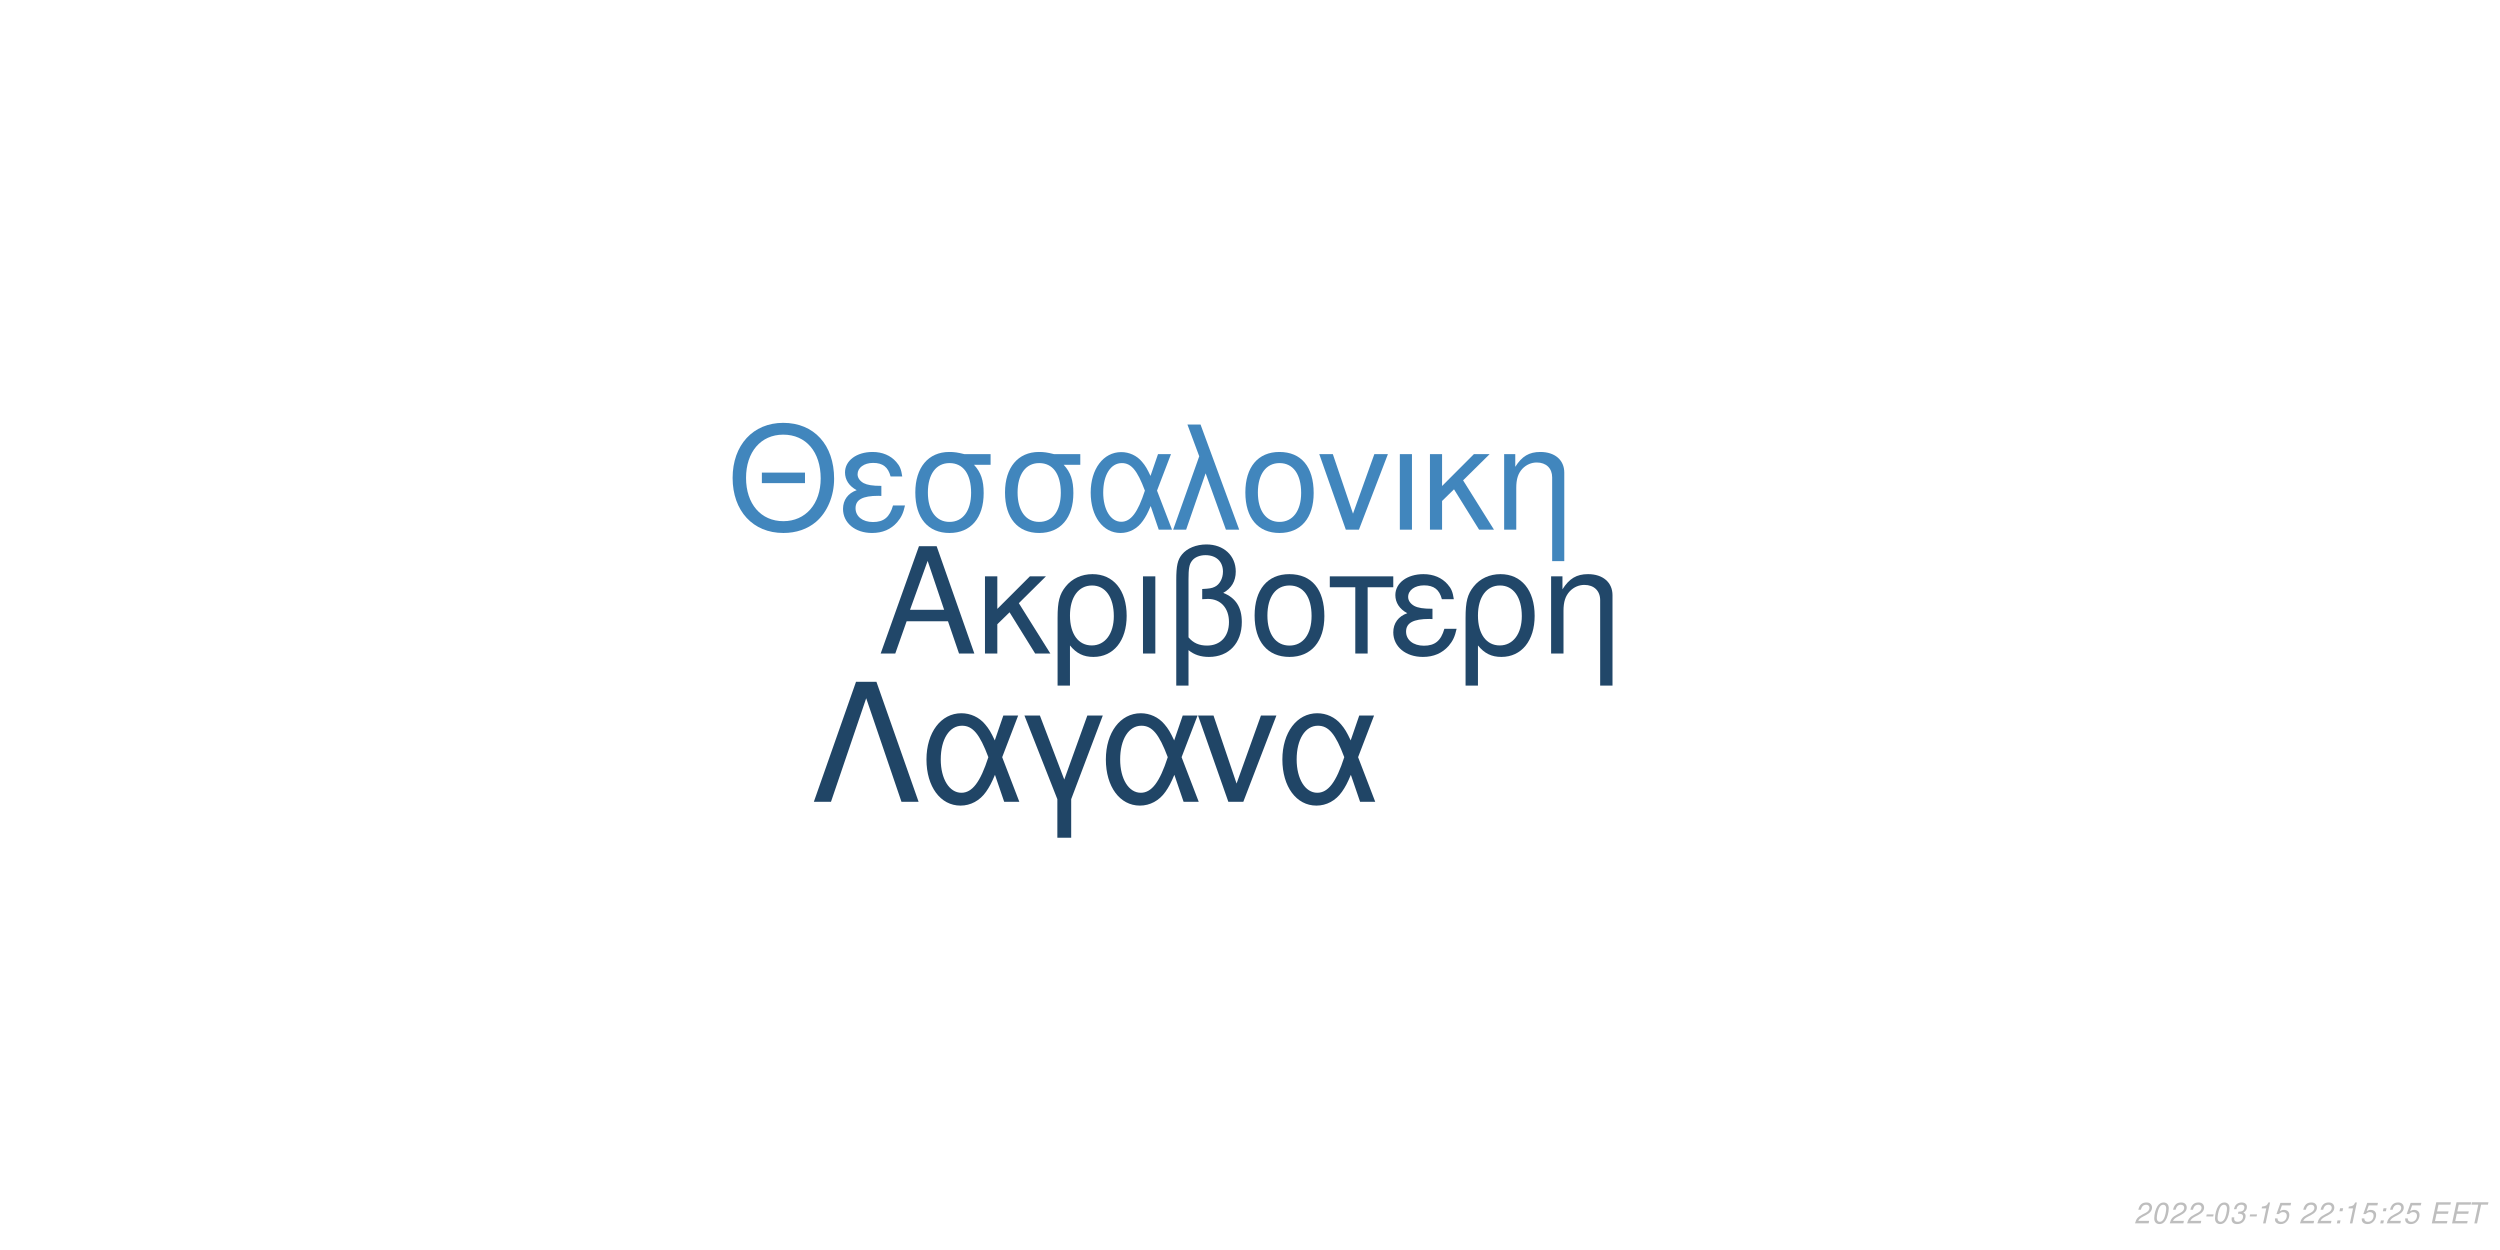
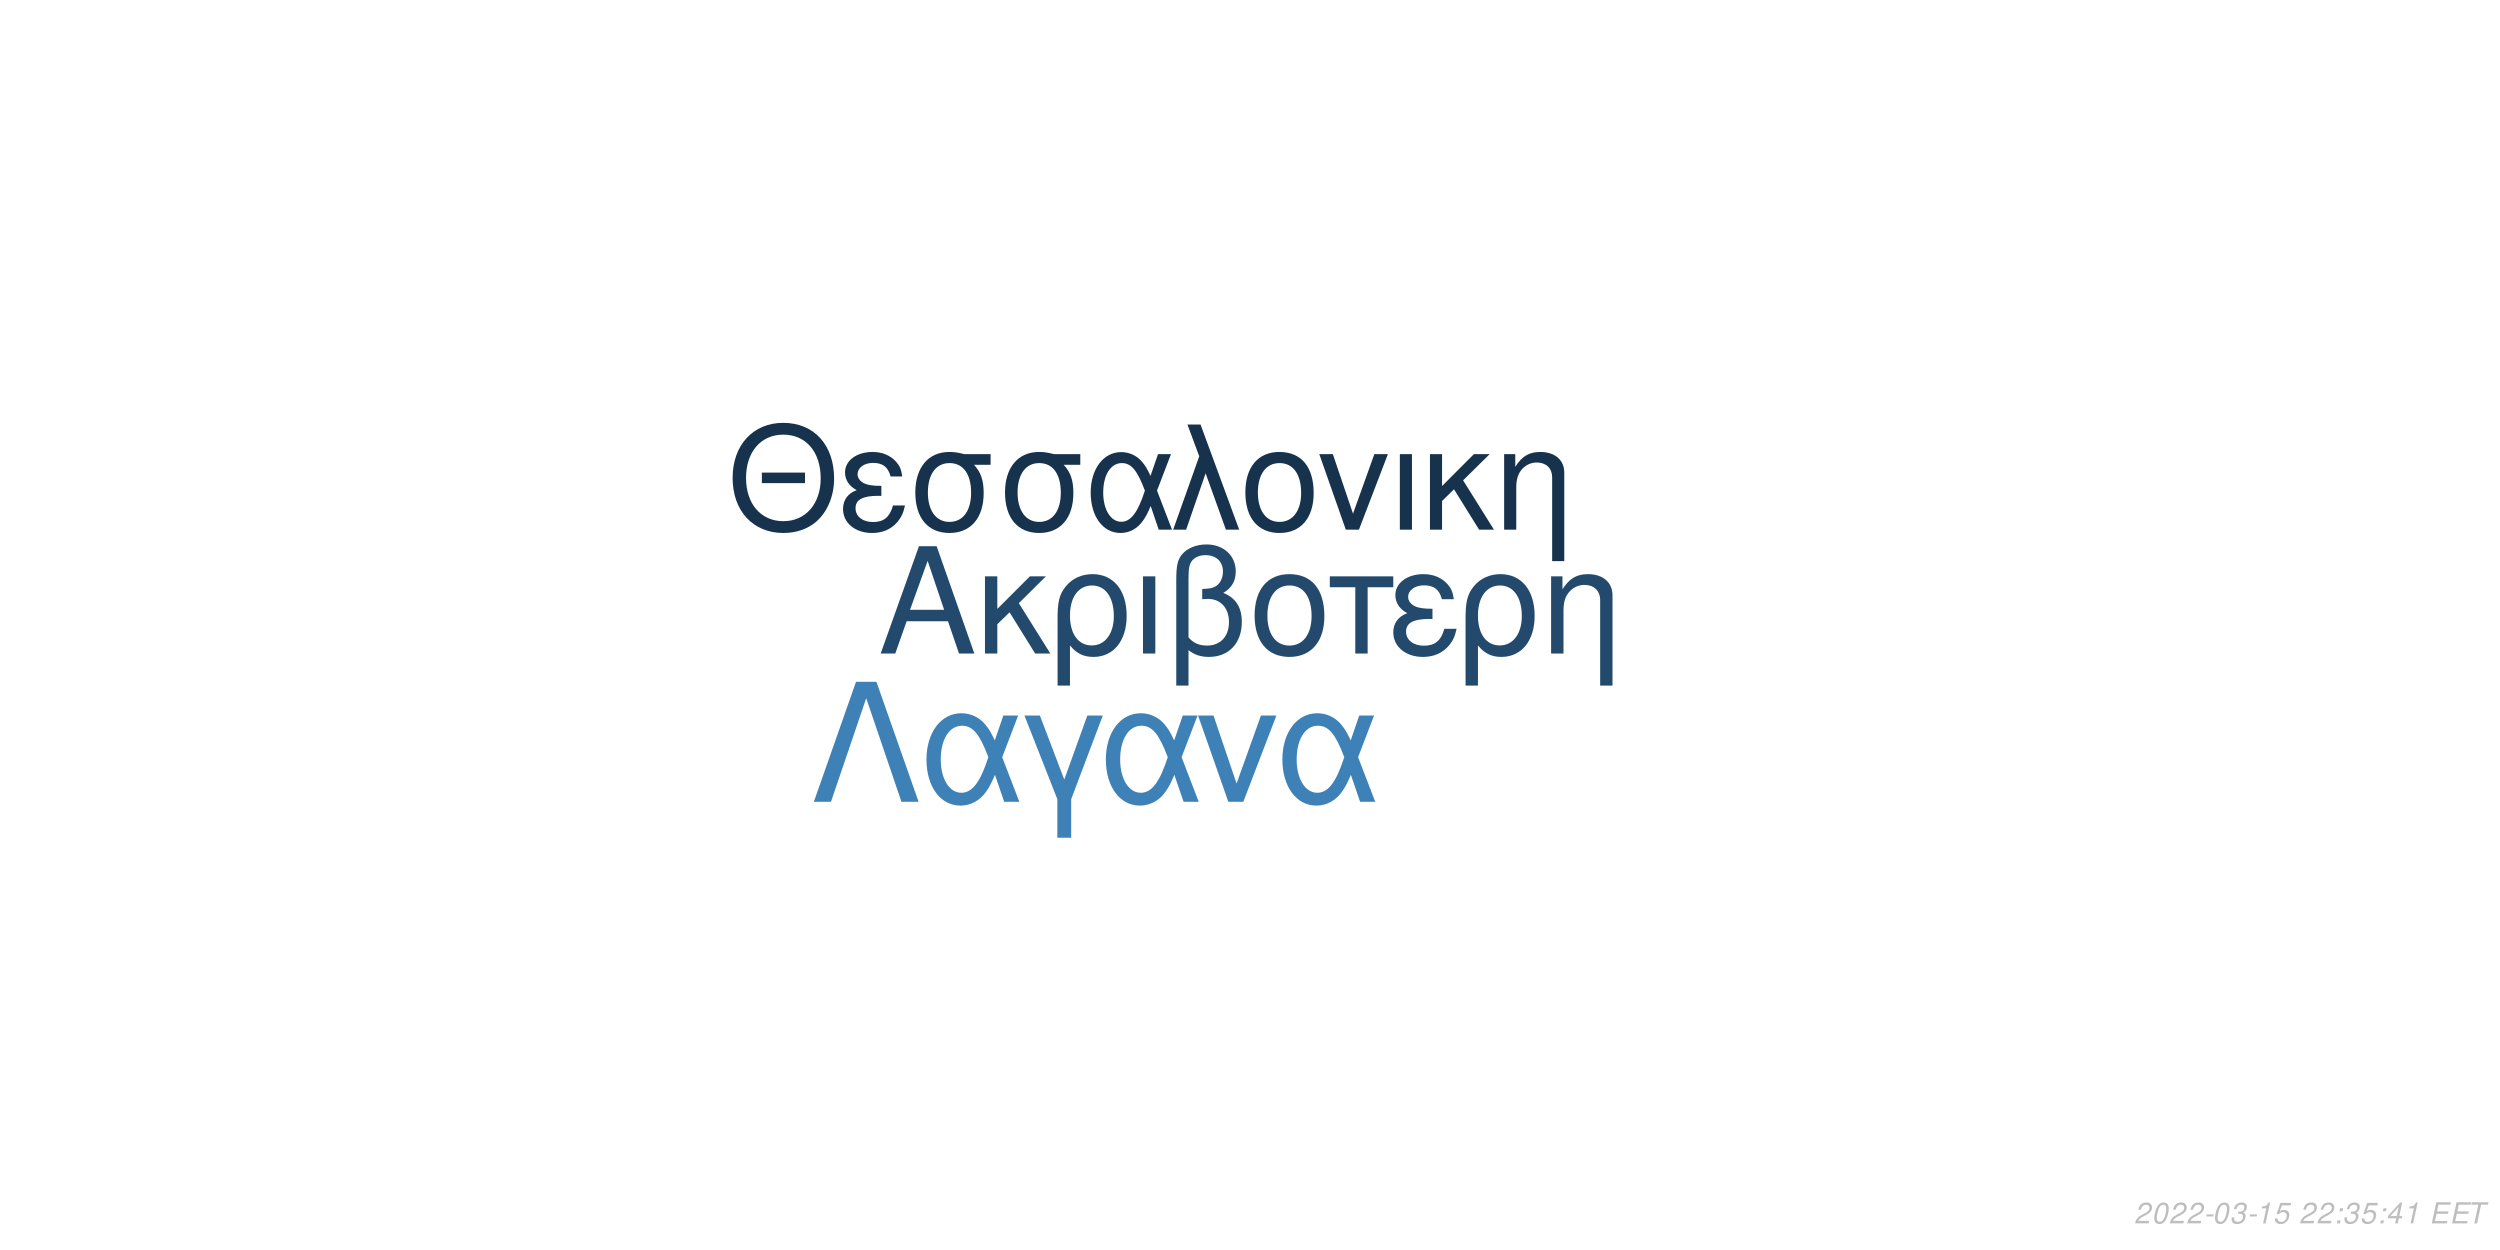
<svg xmlns="http://www.w3.org/2000/svg" xmlns:xlink="http://www.w3.org/1999/xlink" width="864pt" height="432pt" viewBox="0 0 864 432" version="1.1">
  <defs>
    <g>
      <symbol overflow="visible" id="glyph0-0">
        <path style="stroke:none;" d="" />
      </symbol>
      <symbol overflow="visible" id="glyph0-1">
        <path style="stroke:none;" d="M 24.125 -11.141 L 27.938 0 L 33.234 0 L 20.203 -37.094 L 14.094 -37.094 L 0.859 0 L 5.906 0 L 9.828 -11.141 Z M 22.797 -15.109 L 11 -15.109 L 17.094 -32.016 Z M 22.797 -15.109 " />
      </symbol>
      <symbol overflow="visible" id="glyph0-2">
        <path style="stroke:none;" d="M 7.172 -15.422 L 7.172 -26.672 L 2.906 -26.672 L 2.906 0 L 7.172 0 L 7.172 -10.125 L 11.406 -14.25 L 20.25 0 L 25.5 0 L 14.609 -17.406 L 23.969 -26.672 L 18.422 -26.672 Z M 7.172 -15.422 " />
      </symbol>
      <symbol overflow="visible" id="glyph0-3">
        <path style="stroke:none;" d="M 3 11.094 L 7.281 11.094 L 7.281 -2.797 C 9.516 -0.047 11.953 1.172 15.375 1.172 C 22.344 1.172 26.875 -4.422 26.875 -13.031 C 26.875 -21.891 22.297 -27.438 15.062 -27.438 C 11.297 -27.438 7.984 -25.906 5.797 -23.156 C 3.672 -20.516 3 -17.969 3 -12.359 Z M 14.906 -23.516 C 19.547 -23.516 22.438 -19.438 22.438 -12.922 C 22.438 -6.812 19.391 -2.797 14.812 -2.797 C 10.172 -2.797 7.281 -6.766 7.281 -13.125 C 7.281 -19.484 10.234 -23.516 14.906 -23.516 Z M 14.906 -23.516 " />
      </symbol>
      <symbol overflow="visible" id="glyph0-4">
        <path style="stroke:none;" d="M 3.516 0 L 7.781 0 L 7.781 -26.672 L 3.516 -26.672 Z M 3.516 0 " />
      </symbol>
      <symbol overflow="visible" id="glyph0-5">
        <path style="stroke:none;" d="M 4.016 11.094 L 8.25 11.094 L 8.25 -1.172 C 10.172 0.406 12.422 1.172 15.312 1.172 C 22.188 1.172 26.672 -3.609 26.672 -10.891 C 26.672 -15.984 24.578 -19.234 20.25 -20.969 C 23.109 -22.547 24.578 -25.031 24.578 -28.344 C 24.578 -33.844 20.406 -37.703 14.453 -37.703 C 10.938 -37.703 7.734 -36.391 6 -34.25 C 4.484 -32.422 4.016 -30.328 4.016 -25.391 Z M 8.25 -25.656 C 8.25 -29.359 8.5 -30.844 9.469 -32.062 C 10.375 -33.281 12.156 -34 14.094 -34 C 17.812 -34 20.156 -31.812 20.156 -28.297 C 20.156 -25.953 18.984 -23.812 17.297 -23.047 C 16.281 -22.547 15.469 -22.438 12.984 -22.297 L 12.984 -18.781 C 13.734 -18.828 14.344 -18.875 14.969 -18.875 C 19.344 -18.875 22.234 -15.719 22.234 -10.891 C 22.234 -5.906 19.281 -2.75 14.656 -2.75 C 11.953 -2.75 9.922 -3.609 8.25 -5.594 Z M 8.25 -25.656 " />
      </symbol>
      <symbol overflow="visible" id="glyph0-6">
        <path style="stroke:none;" d="M 14.094 -27.438 C 6.562 -27.438 2.094 -22.094 2.094 -13.125 C 2.094 -4.125 6.562 1.172 14.141 1.172 C 21.672 1.172 26.203 -4.172 26.203 -12.922 C 26.203 -22.188 21.828 -27.438 14.094 -27.438 Z M 14.141 -23.516 C 18.938 -23.516 21.781 -19.594 21.781 -12.984 C 21.781 -6.672 18.828 -2.75 14.141 -2.75 C 9.422 -2.75 6.516 -6.672 6.516 -13.125 C 6.516 -19.594 9.422 -23.516 14.141 -23.516 Z M 14.141 -23.516 " />
      </symbol>
      <symbol overflow="visible" id="glyph0-7">
        <path style="stroke:none;" d="M 7.891 0 L 12.156 0 L 12.156 -22.906 L 21.016 -22.906 L 21.016 -26.672 L -0.922 -26.672 L -0.922 -22.906 L 7.891 -22.906 Z M 7.891 0 " />
      </symbol>
      <symbol overflow="visible" id="glyph0-8">
        <path style="stroke:none;" d="M 14.562 -15.469 C 11.344 -15.469 9.562 -15.781 8.297 -16.438 C 6.922 -17.203 6.156 -18.328 6.156 -19.547 C 6.156 -21.891 8.453 -23.562 11.656 -23.562 C 15.062 -23.562 16.953 -22.094 17.812 -18.781 L 21.938 -18.781 C 21.578 -21.266 21.062 -22.5 19.797 -23.922 C 17.812 -26.203 14.906 -27.438 11.453 -27.438 C 5.797 -27.438 1.734 -24.375 1.734 -20.203 C 1.734 -17.609 3.156 -15.375 5.859 -13.938 C 2.797 -12.875 1.016 -10.484 1.016 -7.328 C 1.016 -2.391 5.297 1.172 11.25 1.172 C 14.969 1.172 17.906 -0.109 20.156 -2.641 C 21.578 -4.328 22.297 -5.797 22.906 -8.547 L 18.672 -8.547 C 17.5 -4.422 15.422 -2.703 11.609 -2.703 C 7.938 -2.703 5.438 -4.688 5.438 -7.578 C 5.438 -10.578 7.938 -11.953 13.484 -11.953 C 13.641 -11.953 14.094 -11.953 14.562 -11.906 Z M 14.562 -15.469 " />
      </symbol>
      <symbol overflow="visible" id="glyph0-9">
        <path style="stroke:none;" d="M 3.562 -26.672 L 3.562 0 L 7.844 0 L 7.844 -14.703 C 7.844 -17.906 8.5 -19.891 10.031 -21.531 C 11.406 -22.953 13.188 -23.719 15.062 -23.719 C 18.375 -23.719 20.516 -21.672 20.516 -18.469 L 20.516 11.094 L 24.781 11.094 L 24.781 -20.156 C 24.781 -24.578 21.469 -27.438 16.328 -27.438 C 12.359 -27.438 9.828 -25.906 7.484 -22.188 L 7.484 -26.672 Z M 3.562 -26.672 " />
      </symbol>
      <symbol overflow="visible" id="glyph1-0">
        <path style="stroke:none;" d="" />
      </symbol>
      <symbol overflow="visible" id="glyph1-1">
        <path style="stroke:none;" d="M 26.859 -19.734 L 11.953 -19.734 L 11.953 -16.094 L 26.859 -16.094 Z M 19.328 -36.922 C 8.922 -36.922 1.844 -29.25 1.844 -17.891 C 1.844 -6.484 8.875 1.141 19.391 1.141 C 23.812 1.141 27.703 -0.203 30.641 -2.688 C 34.578 -6.031 36.922 -11.656 36.922 -17.594 C 36.922 -29.297 30 -36.922 19.328 -36.922 Z M 19.328 -32.844 C 27.203 -32.844 32.281 -26.906 32.281 -17.688 C 32.281 -8.922 27.062 -2.938 19.391 -2.938 C 11.609 -2.938 6.484 -8.922 6.484 -17.891 C 6.484 -26.859 11.609 -32.844 19.328 -32.844 Z M 19.328 -32.844 " />
      </symbol>
      <symbol overflow="visible" id="glyph1-2">
        <path style="stroke:none;" d="M 14.25 -15.141 C 11.109 -15.141 9.375 -15.453 8.125 -16.094 C 6.781 -16.844 6.031 -17.938 6.031 -19.141 C 6.031 -21.422 8.266 -23.078 11.406 -23.078 C 14.75 -23.078 16.594 -21.625 17.438 -18.391 L 21.469 -18.391 C 21.125 -20.828 20.625 -22.031 19.391 -23.422 C 17.438 -25.656 14.594 -26.859 11.219 -26.859 C 5.688 -26.859 1.688 -23.875 1.688 -19.781 C 1.688 -17.234 3.094 -15.047 5.734 -13.656 C 2.734 -12.609 1 -10.266 1 -7.172 C 1 -2.344 5.188 1.141 11.016 1.141 C 14.656 1.141 17.547 -0.094 19.734 -2.594 C 21.125 -4.234 21.828 -5.688 22.422 -8.375 L 18.281 -8.375 C 17.141 -4.328 15.094 -2.641 11.359 -2.641 C 7.766 -2.641 5.328 -4.578 5.328 -7.422 C 5.328 -10.359 7.766 -11.703 13.203 -11.703 C 13.359 -11.703 13.797 -11.703 14.25 -11.656 Z M 14.25 -15.141 " />
      </symbol>
      <symbol overflow="visible" id="glyph1-3">
        <path style="stroke:none;" d="M 29 -26.109 L 19.938 -26.109 C 17.594 -26.703 16.438 -26.859 14.703 -26.859 C 7.469 -26.859 2.984 -21.469 2.984 -12.859 C 2.984 -4.031 7.375 1.141 14.797 1.141 C 22.172 1.141 26.609 -4.078 26.609 -12.656 C 26.609 -17.047 25.656 -19.828 23.266 -22.422 L 29 -22.422 Z M 14.797 -23.016 C 19.531 -23.016 22.266 -19.234 22.266 -12.75 C 22.266 -6.531 19.438 -2.688 14.797 -2.688 C 10.172 -2.688 7.328 -6.531 7.328 -12.859 C 7.328 -19.188 10.172 -23.016 14.797 -23.016 Z M 14.797 -23.016 " />
      </symbol>
      <symbol overflow="visible" id="glyph1-4">
        <path style="stroke:none;" d="M 29.344 -26.109 L 24.859 -26.109 L 22.266 -18.578 C 21.125 -21.031 20.484 -22.125 19.328 -23.469 C 17.547 -25.609 14.906 -26.812 12.156 -26.812 C 5.984 -26.812 1.594 -20.984 1.594 -12.812 C 1.594 -4.578 5.828 1.141 11.906 1.141 C 14.953 1.141 17.734 -0.344 19.625 -3.047 C 20.672 -4.531 21.281 -5.688 22.328 -8.172 L 25.109 0 L 29.703 0 L 24.516 -13.5 Z M 20.328 -13.5 C 17.891 -5.922 15.453 -2.734 12.156 -2.734 C 8.516 -2.734 5.922 -6.922 5.922 -12.812 C 5.922 -18.938 8.516 -23.016 12.359 -23.016 C 15.594 -23.016 17.688 -20.531 20.328 -13.5 Z M 20.328 -13.5 " />
      </symbol>
      <symbol overflow="visible" id="glyph1-5">
        <path style="stroke:none;" d="M 1.094 0 L 5.578 0 L 12.312 -19.484 L 19.328 0 L 23.922 0 L 10.562 -36.328 L 6.031 -36.328 L 10.109 -25.359 Z M 1.094 0 " />
      </symbol>
      <symbol overflow="visible" id="glyph1-6">
        <path style="stroke:none;" d="M 13.797 -26.859 C 6.422 -26.859 2.047 -21.625 2.047 -12.859 C 2.047 -4.031 6.422 1.141 13.859 1.141 C 21.234 1.141 25.656 -4.078 25.656 -12.656 C 25.656 -21.719 21.375 -26.859 13.797 -26.859 Z M 13.859 -23.016 C 18.531 -23.016 21.328 -19.188 21.328 -12.703 C 21.328 -6.531 18.438 -2.688 13.859 -2.688 C 9.219 -2.688 6.375 -6.531 6.375 -12.859 C 6.375 -19.188 9.219 -23.016 13.859 -23.016 Z M 13.859 -23.016 " />
      </symbol>
      <symbol overflow="visible" id="glyph1-7">
        <path style="stroke:none;" d="M 14.297 0 L 24.312 -26.109 L 19.625 -26.109 L 12.25 -5.531 L 5.281 -26.109 L 0.594 -26.109 L 9.766 0 Z M 14.297 0 " />
      </symbol>
      <symbol overflow="visible" id="glyph1-8">
        <path style="stroke:none;" d="M 3.438 0 L 7.625 0 L 7.625 -26.109 L 3.438 -26.109 Z M 3.438 0 " />
      </symbol>
      <symbol overflow="visible" id="glyph1-9">
        <path style="stroke:none;" d="M 7.031 -15.094 L 7.031 -26.109 L 2.844 -26.109 L 2.844 0 L 7.031 0 L 7.031 -9.922 L 11.156 -13.953 L 19.828 0 L 24.969 0 L 14.297 -17.047 L 23.469 -26.109 L 18.031 -26.109 Z M 7.031 -15.094 " />
      </symbol>
      <symbol overflow="visible" id="glyph1-10">
        <path style="stroke:none;" d="M 3.484 -26.109 L 3.484 0 L 7.672 0 L 7.672 -14.406 C 7.672 -17.547 8.328 -19.484 9.812 -21.078 C 11.156 -22.469 12.906 -23.219 14.75 -23.219 C 17.984 -23.219 20.078 -21.234 20.078 -18.094 L 20.078 10.859 L 24.266 10.859 L 24.266 -19.734 C 24.266 -24.062 21.031 -26.859 16 -26.859 C 12.109 -26.859 9.609 -25.359 7.328 -21.719 L 7.328 -26.109 Z M 3.484 -26.109 " />
      </symbol>
      <symbol overflow="visible" id="glyph2-0">
        <path style="stroke:none;" d="" />
      </symbol>
      <symbol overflow="visible" id="glyph2-1">
        <path style="stroke:none;" d="M 22.531 -41.484 L 15.484 -41.484 L 0.906 0 L 6.828 0 L 19 -35.797 L 31.188 0 L 37.109 0 Z M 22.531 -41.484 " />
      </symbol>
      <symbol overflow="visible" id="glyph2-2">
        <path style="stroke:none;" d="M 33.516 -29.812 L 28.391 -29.812 L 25.438 -21.219 C 24.125 -24.016 23.391 -25.266 22.078 -26.797 C 20.031 -29.25 17.016 -30.609 13.891 -30.609 C 6.828 -30.609 1.828 -23.953 1.828 -14.625 C 1.828 -5.234 6.656 1.312 13.594 1.312 C 17.078 1.312 20.266 -0.391 22.422 -3.469 C 23.609 -5.172 24.297 -6.484 25.5 -9.328 L 28.688 0 L 33.922 0 L 28 -15.422 Z M 23.219 -15.422 C 20.422 -6.766 17.641 -3.125 13.891 -3.125 C 9.734 -3.125 6.766 -7.906 6.766 -14.625 C 6.766 -21.625 9.734 -26.297 14.109 -26.297 C 17.812 -26.297 20.203 -23.453 23.219 -15.422 Z M 23.219 -15.422 " />
      </symbol>
      <symbol overflow="visible" id="glyph2-3">
        <path style="stroke:none;" d="M 12.062 12.406 L 16.844 12.406 L 16.844 -0.906 L 27.766 -29.812 L 22.422 -29.812 L 14.453 -7.688 L 6.031 -29.812 L 0.688 -29.812 L 12.062 -0.906 Z M 12.062 12.406 " />
      </symbol>
      <symbol overflow="visible" id="glyph2-4">
        <path style="stroke:none;" d="M 16.328 0 L 27.766 -29.812 L 22.422 -29.812 L 14 -6.312 L 6.031 -29.812 L 0.688 -29.812 L 11.156 0 Z M 16.328 0 " />
      </symbol>
      <symbol overflow="visible" id="glyph3-0">
        <path style="stroke:none;" d="" />
      </symbol>
      <symbol overflow="visible" id="glyph3-1">
        <path style="stroke:none;" d="M 5.234 -0.875 L 1.469 -0.875 C 1.641 -1.375 2.203 -1.891 3.109 -2.344 L 4.234 -2.938 C 5.562 -3.625 6.219 -4.469 6.219 -5.484 C 6.219 -5.938 6.062 -6.359 5.797 -6.656 C 5.469 -7.047 4.984 -7.234 4.312 -7.234 C 2.766 -7.234 1.891 -6.453 1.484 -4.734 L 2.375 -4.734 C 2.484 -5.188 2.609 -5.484 2.797 -5.75 C 3.094 -6.203 3.609 -6.453 4.188 -6.453 C 4.891 -6.453 5.344 -6.031 5.344 -5.375 C 5.344 -4.703 4.859 -4.094 4.016 -3.656 L 2.984 -3.125 C 1.234 -2.188 0.797 -1.656 0.344 -0.016 L 5.047 -0.016 Z M 5.234 -0.875 " />
      </symbol>
      <symbol overflow="visible" id="glyph3-2">
        <path style="stroke:none;" d="M 4.203 -7.234 C 3.375 -7.234 2.688 -6.812 2.125 -5.984 C 1.484 -5.047 0.984 -3.188 0.984 -1.734 C 0.984 -1.109 1.172 -0.562 1.484 -0.266 C 1.797 0.047 2.281 0.234 2.766 0.234 C 3.625 0.234 4.281 -0.156 4.859 -1.016 C 5.516 -1.953 6 -3.797 6 -5.266 C 6 -6.5 5.328 -7.234 4.203 -7.234 Z M 4.094 -6.453 C 4.734 -6.453 5.125 -5.984 5.125 -5.156 C 5.125 -4.203 4.781 -2.625 4.406 -1.812 C 3.984 -0.938 3.516 -0.547 2.875 -0.547 C 2.25 -0.547 1.875 -1.031 1.875 -1.828 C 1.875 -2.797 2.203 -4.344 2.594 -5.203 C 2.984 -6.047 3.453 -6.453 4.094 -6.453 Z M 4.094 -6.453 " />
      </symbol>
      <symbol overflow="visible" id="glyph3-3">
        <path style="stroke:none;" d="M 3.516 -3.125 L 1.125 -3.125 L 0.969 -2.406 L 3.359 -2.406 Z M 3.516 -3.125 " />
      </symbol>
      <symbol overflow="visible" id="glyph3-4">
        <path style="stroke:none;" d="M 2.922 -3.312 C 3.125 -3.344 3.234 -3.344 3.375 -3.344 C 4.203 -3.344 4.688 -3 4.688 -2.406 C 4.688 -1.312 3.906 -0.547 2.781 -0.547 C 2.047 -0.547 1.594 -0.938 1.594 -1.562 C 1.594 -1.719 1.609 -1.844 1.656 -2.094 L 0.766 -2.094 C 0.734 -1.797 0.719 -1.641 0.719 -1.469 C 0.719 -0.375 1.406 0.234 2.641 0.234 C 3.547 0.234 4.297 -0.078 4.812 -0.656 C 5.266 -1.156 5.562 -1.875 5.562 -2.547 C 5.562 -3.125 5.344 -3.453 4.797 -3.734 C 5.641 -4.234 6.016 -4.844 6.016 -5.734 C 6.016 -6.656 5.312 -7.234 4.203 -7.234 C 3.375 -7.234 2.672 -6.938 2.188 -6.375 C 1.891 -6.031 1.703 -5.641 1.516 -4.906 L 2.391 -4.906 C 2.5 -5.359 2.594 -5.594 2.734 -5.812 C 3.047 -6.234 3.516 -6.453 4.078 -6.453 C 4.734 -6.453 5.141 -6.125 5.141 -5.578 C 5.141 -5.188 5.016 -4.797 4.797 -4.547 C 4.516 -4.234 4 -4.062 3.266 -4.062 L 3.078 -4.062 Z M 2.922 -3.312 " />
      </symbol>
      <symbol overflow="visible" id="glyph3-5">
        <path style="stroke:none;" d="M 3.703 -5.188 L 2.594 0 L 3.469 0 L 5.016 -7.234 L 4.438 -7.234 C 3.906 -6.156 3.688 -6.016 2.234 -5.812 L 2.109 -5.188 Z M 3.703 -5.188 " />
      </symbol>
      <symbol overflow="visible" id="glyph3-6">
        <path style="stroke:none;" d="M 6.297 -7.094 L 2.594 -7.094 L 1.234 -3.234 L 2.047 -3.234 C 2.656 -3.766 2.938 -3.906 3.531 -3.906 C 4.328 -3.906 4.797 -3.453 4.797 -2.688 C 4.797 -1.438 3.969 -0.547 2.828 -0.547 C 2.031 -0.547 1.609 -0.938 1.578 -1.734 L 0.703 -1.734 L 0.703 -1.516 C 0.703 -0.938 0.844 -0.547 1.188 -0.266 C 1.562 0.062 2.078 0.234 2.703 0.234 C 3.656 0.234 4.391 -0.156 4.984 -0.922 C 5.422 -1.5 5.672 -2.234 5.672 -2.953 C 5.672 -4 4.938 -4.672 3.812 -4.672 C 3.328 -4.672 2.906 -4.547 2.406 -4.234 L 3.109 -6.219 L 6.109 -6.219 Z M 6.297 -7.094 " />
      </symbol>
      <symbol overflow="visible" id="glyph3-7">
        <path style="stroke:none;" d="" />
      </symbol>
      <symbol overflow="visible" id="glyph3-8">
        <path style="stroke:none;" d="M 2.359 -1.031 L 1.312 -1.031 L 1.094 0 L 2.141 0 Z M 3.266 -5.234 L 2.219 -5.234 L 2 -4.203 L 3.047 -4.203 Z M 3.266 -5.234 " />
      </symbol>
      <symbol overflow="visible" id="glyph3-9">
+         <path style="stroke:none;" d="M 3.625 -1.75 L 3.266 0 L 4.141 0 L 4.516 -1.75 L 5.562 -1.75 L 5.734 -2.531 L 4.688 -2.531 L 5.688 -7.234 L 5.016 -7.234 L 0.844 -2.672 L 0.641 -1.75 Z M 3.797 -2.531 L 1.594 -2.531 L 4.469 -5.703 Z M 3.797 -2.531 " />
+       </symbol>
+       <symbol overflow="visible" id="glyph3-10">
        <path style="stroke:none;" d="M 2.547 -3.312 L 6.5 -3.312 L 6.688 -4.141 L 2.719 -4.141 L 3.219 -6.469 L 7.344 -6.469 L 7.516 -7.297 L 2.453 -7.297 L 0.906 0 L 6.125 0 L 6.297 -0.812 L 2.016 -0.812 Z M 2.547 -3.312 " />
      </symbol>
-       <symbol overflow="visible" id="glyph3-10">
+       <symbol overflow="visible" id="glyph3-11">
        <path style="stroke:none;" d="M 4.938 -6.469 L 7.312 -6.469 L 7.484 -7.297 L 1.75 -7.297 L 1.578 -6.469 L 3.984 -6.469 L 2.609 0 L 3.547 0 Z M 4.938 -6.469 " />
      </symbol>
    </g>
  </defs>
  <g id="surface1">
    <rect x="0" y="0" width="864" height="432" style="fill:rgb(100%,100%,100%);fill-opacity:1;stroke:none;" />
-     <g style="fill:rgb(12.941%,27.843%,41.176%);fill-opacity:1;">
+     <g style="fill:rgb(13.725%,29.02%,42.745%);fill-opacity:1;">
      <use xlink:href="#glyph0-1" x="303.5" y="225.861" />
      <use xlink:href="#glyph0-2" x="337.5" y="225.861" />
      <use xlink:href="#glyph0-3" x="362.5" y="225.861" />
      <use xlink:href="#glyph0-4" x="391.5" y="225.861" />
      <use xlink:href="#glyph0-5" x="402.5" y="225.861" />
      <use xlink:href="#glyph0-6" x="431.5" y="225.861" />
      <use xlink:href="#glyph0-7" x="460.5" y="225.861" />
      <use xlink:href="#glyph0-8" x="480.5" y="225.861" />
      <use xlink:href="#glyph0-3" x="503.5" y="225.861" />
      <use xlink:href="#glyph0-9" x="532.5" y="225.861" />
    </g>
-     <g style="fill:rgb(25.49%,52.549%,74.118%);fill-opacity:1;">
+     <g style="fill:rgb(9.02%,19.608%,30.196%);fill-opacity:1;">
      <use xlink:href="#glyph1-1" x="251.348" y="183.058" />
      <use xlink:href="#glyph1-2" x="290.348" y="183.058" />
      <use xlink:href="#glyph1-3" x="313.348" y="183.058" />
      <use xlink:href="#glyph1-3" x="344.348" y="183.058" />
      <use xlink:href="#glyph1-4" x="375.348" y="183.058" />
      <use xlink:href="#glyph1-5" x="404.348" y="183.058" />
      <use xlink:href="#glyph1-6" x="428.348" y="183.058" />
      <use xlink:href="#glyph1-7" x="455.348" y="183.058" />
      <use xlink:href="#glyph1-8" x="480.348" y="183.058" />
      <use xlink:href="#glyph1-9" x="491.348" y="183.058" />
      <use xlink:href="#glyph1-10" x="516.348" y="183.058" />
    </g>
-     <g style="fill:rgb(12.549%,27.059%,40%);fill-opacity:1;">
+     <g style="fill:rgb(24.314%,50.588%,71.373%);fill-opacity:1;">
      <use xlink:href="#glyph2-1" x="280.359" y="277.105" />
      <use xlink:href="#glyph2-2" x="318.359" y="277.105" />
      <use xlink:href="#glyph2-3" x="353.359" y="277.105" />
      <use xlink:href="#glyph2-2" x="380.359" y="277.105" />
      <use xlink:href="#glyph2-4" x="413.359" y="277.105" />
      <use xlink:href="#glyph2-2" x="441.359" y="277.105" />
    </g>
    <g style="fill:rgb(74.51%,74.51%,74.51%);fill-opacity:1;">
      <use xlink:href="#glyph3-1" x="737.52" y="422.81" />
      <use xlink:href="#glyph3-2" x="743.52" y="422.81" />
      <use xlink:href="#glyph3-1" x="749.52" y="422.81" />
      <use xlink:href="#glyph3-1" x="755.52" y="422.81" />
      <use xlink:href="#glyph3-3" x="761.52" y="422.81" />
      <use xlink:href="#glyph3-2" x="764.52" y="422.81" />
      <use xlink:href="#glyph3-4" x="770.52" y="422.81" />
      <use xlink:href="#glyph3-3" x="776.52" y="422.81" />
      <use xlink:href="#glyph3-5" x="779.52" y="422.81" />
      <use xlink:href="#glyph3-6" x="785.52" y="422.81" />
      <use xlink:href="#glyph3-7" x="791.52" y="422.81" />
      <use xlink:href="#glyph3-1" x="794.52" y="422.81" />
      <use xlink:href="#glyph3-1" x="800.52" y="422.81" />
      <use xlink:href="#glyph3-8" x="806.52" y="422.81" />
-       <use xlink:href="#glyph3-5" x="809.52" y="422.81" />
+       <use xlink:href="#glyph3-4" x="809.52" y="422.81" />
      <use xlink:href="#glyph3-6" x="815.52" y="422.81" />
      <use xlink:href="#glyph3-8" x="821.52" y="422.81" />
-       <use xlink:href="#glyph3-1" x="824.52" y="422.81" />
-       <use xlink:href="#glyph3-6" x="830.52" y="422.81" />
+       <use xlink:href="#glyph3-9" x="824.52" y="422.81" />
+       <use xlink:href="#glyph3-5" x="830.52" y="422.81" />
      <use xlink:href="#glyph3-7" x="836.52" y="422.81" />
-       <use xlink:href="#glyph3-9" x="839.52" y="422.81" />
-       <use xlink:href="#glyph3-9" x="846.52" y="422.81" />
-       <use xlink:href="#glyph3-10" x="852.52" y="422.81" />
+       <use xlink:href="#glyph3-10" x="839.52" y="422.81" />
+       <use xlink:href="#glyph3-10" x="846.52" y="422.81" />
+       <use xlink:href="#glyph3-11" x="852.52" y="422.81" />
    </g>
  </g>
</svg>
